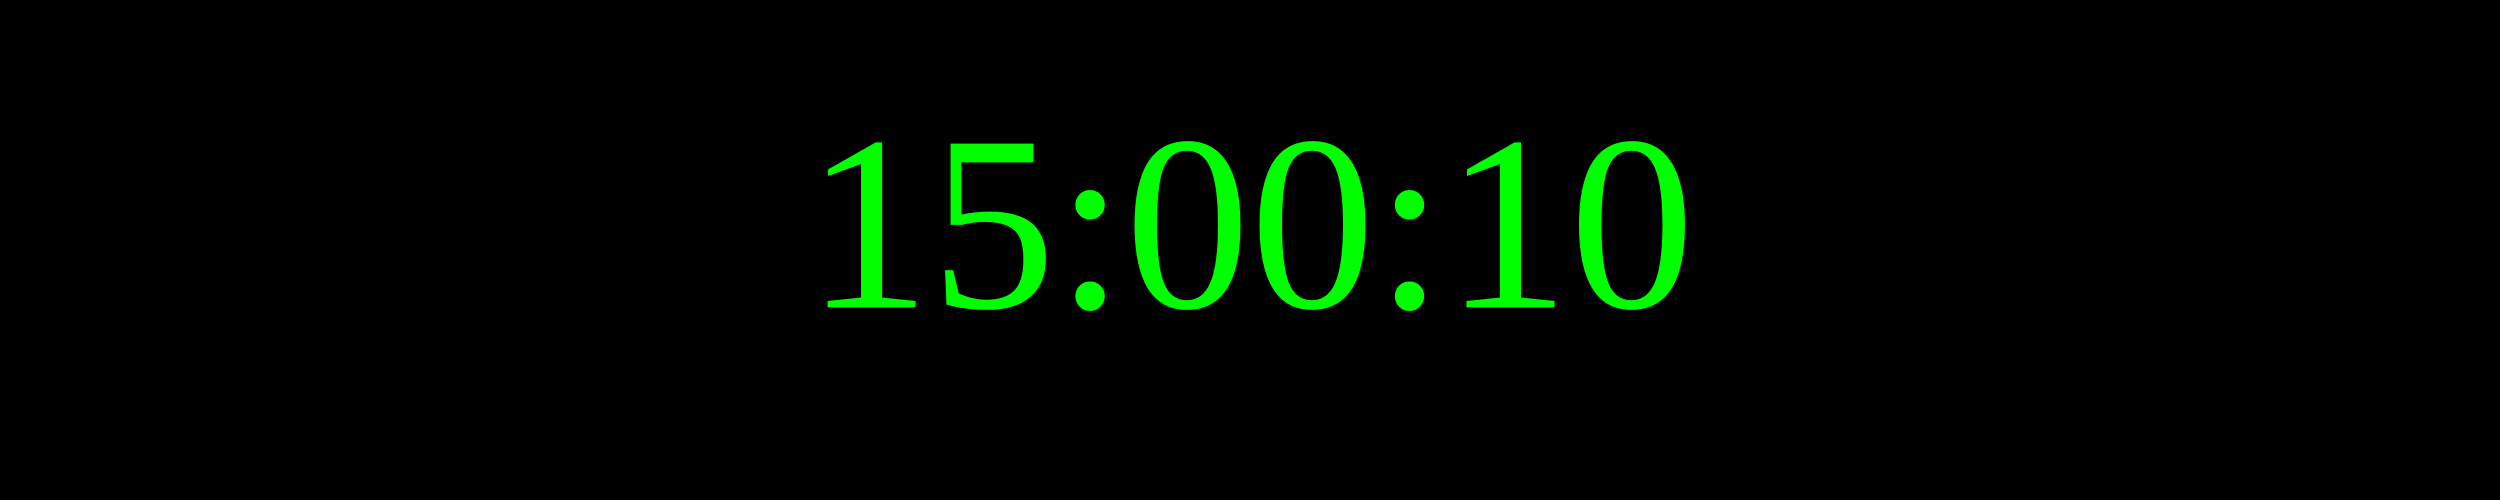
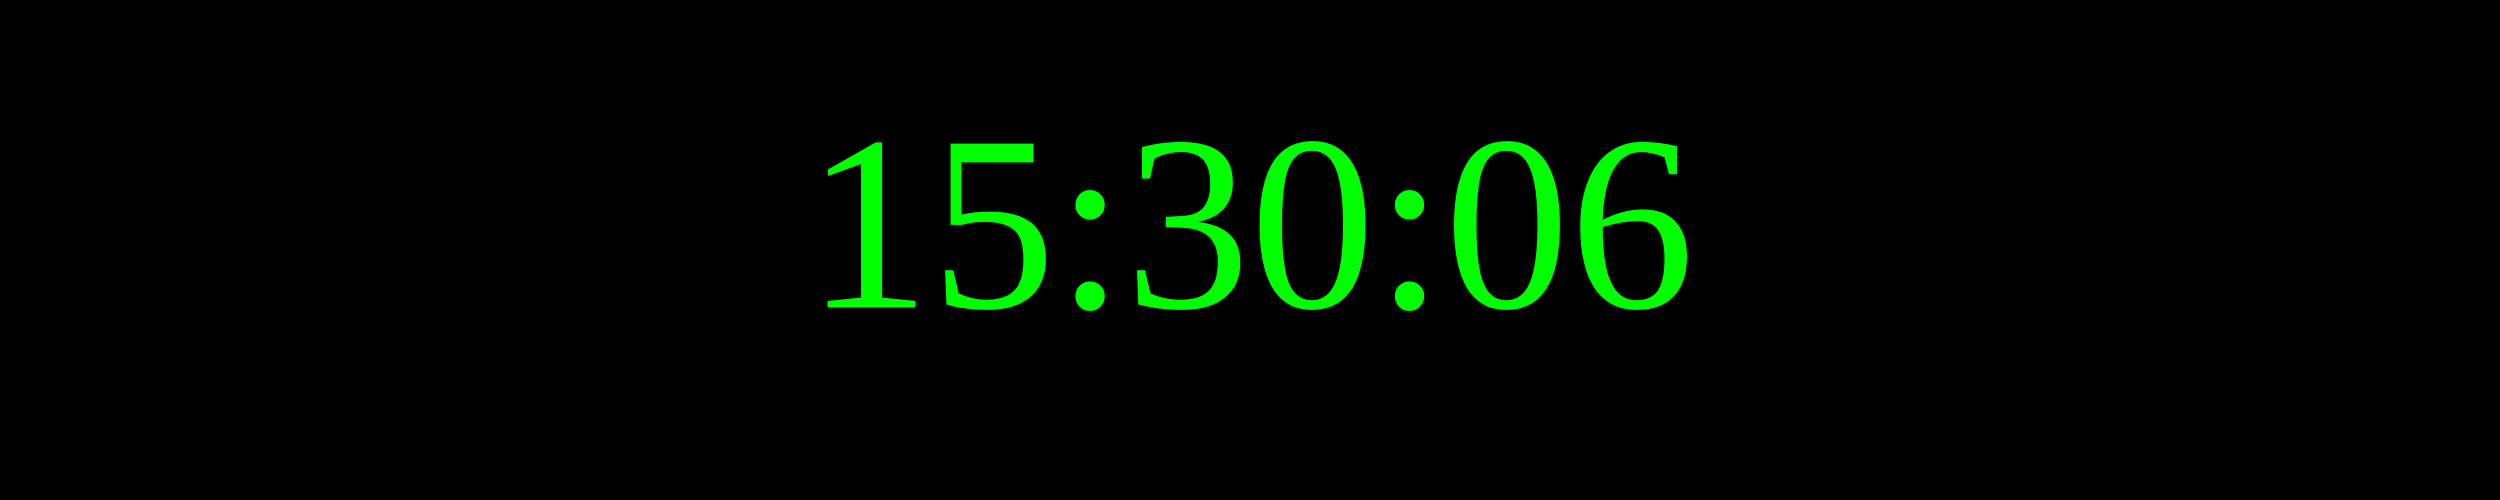
<svg xmlns="http://www.w3.org/2000/svg" width="250" height="50">
  <rect width="100%" height="100%" fill="black" />
  <text x="50%" y="50%" font-size="25" fill="lime" text-anchor="middle" dominant-baseline="middle">
- 15:00:10
+ 15:30:06
</text>
</svg>
